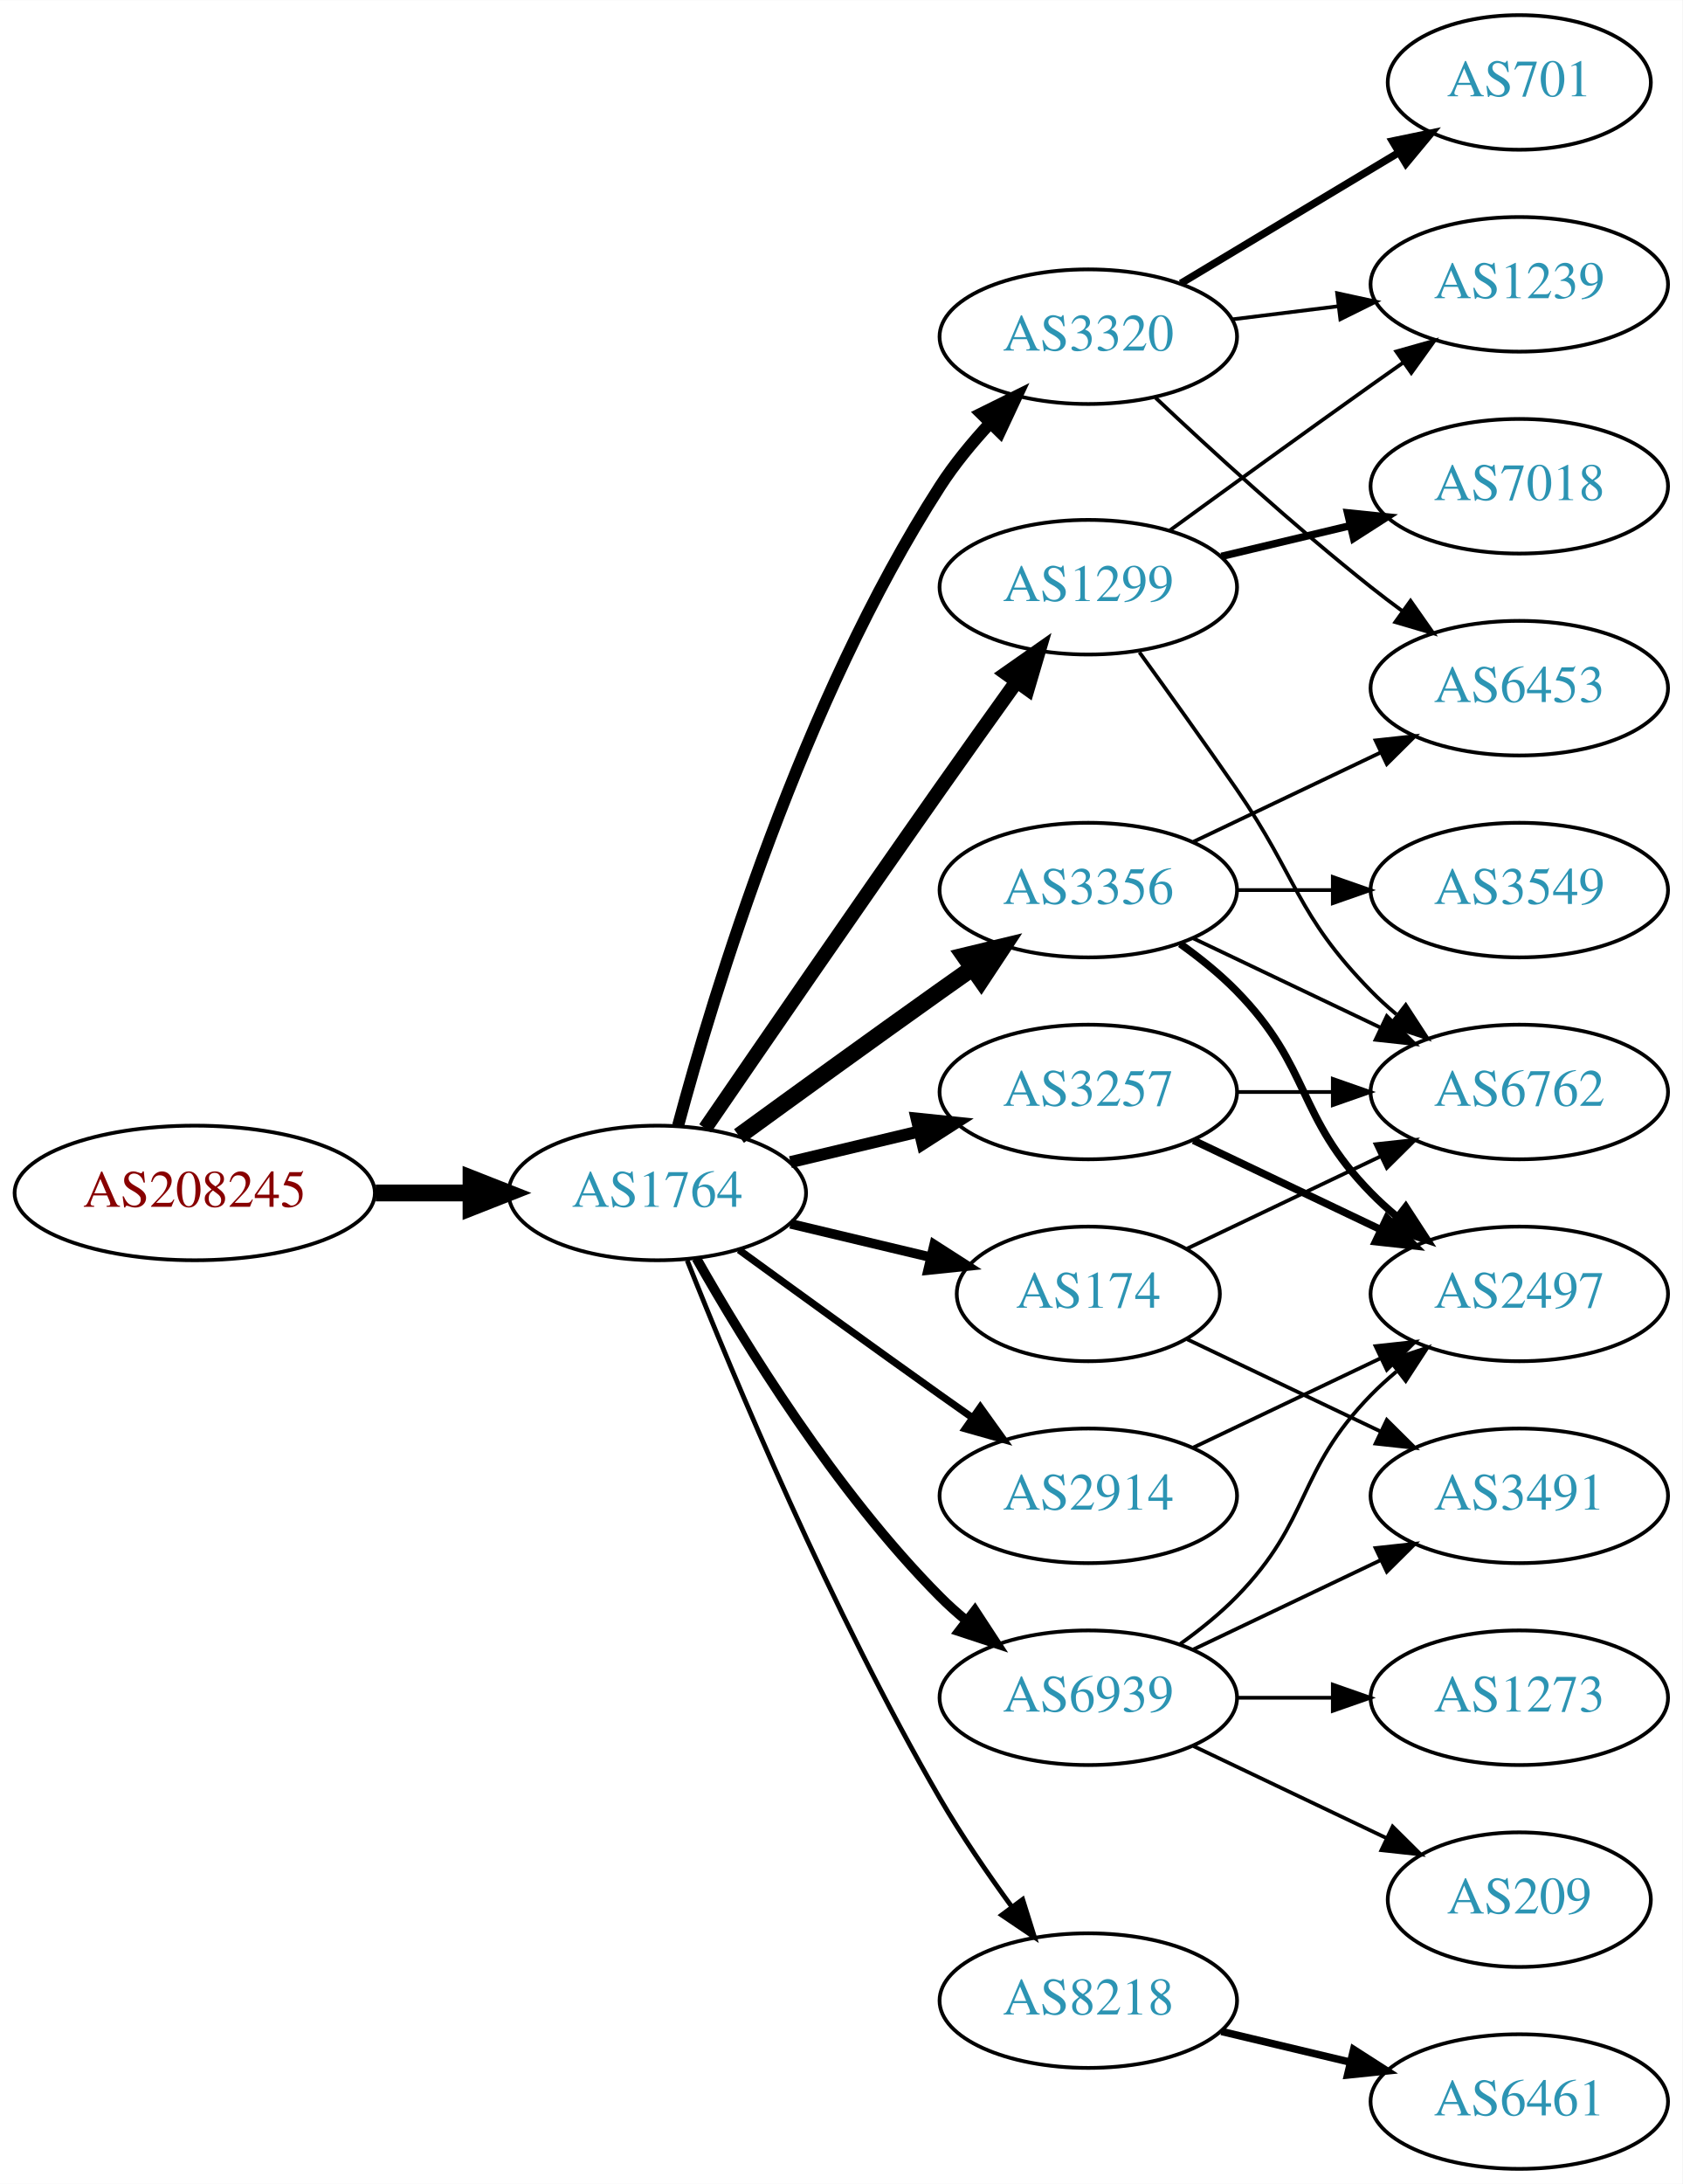
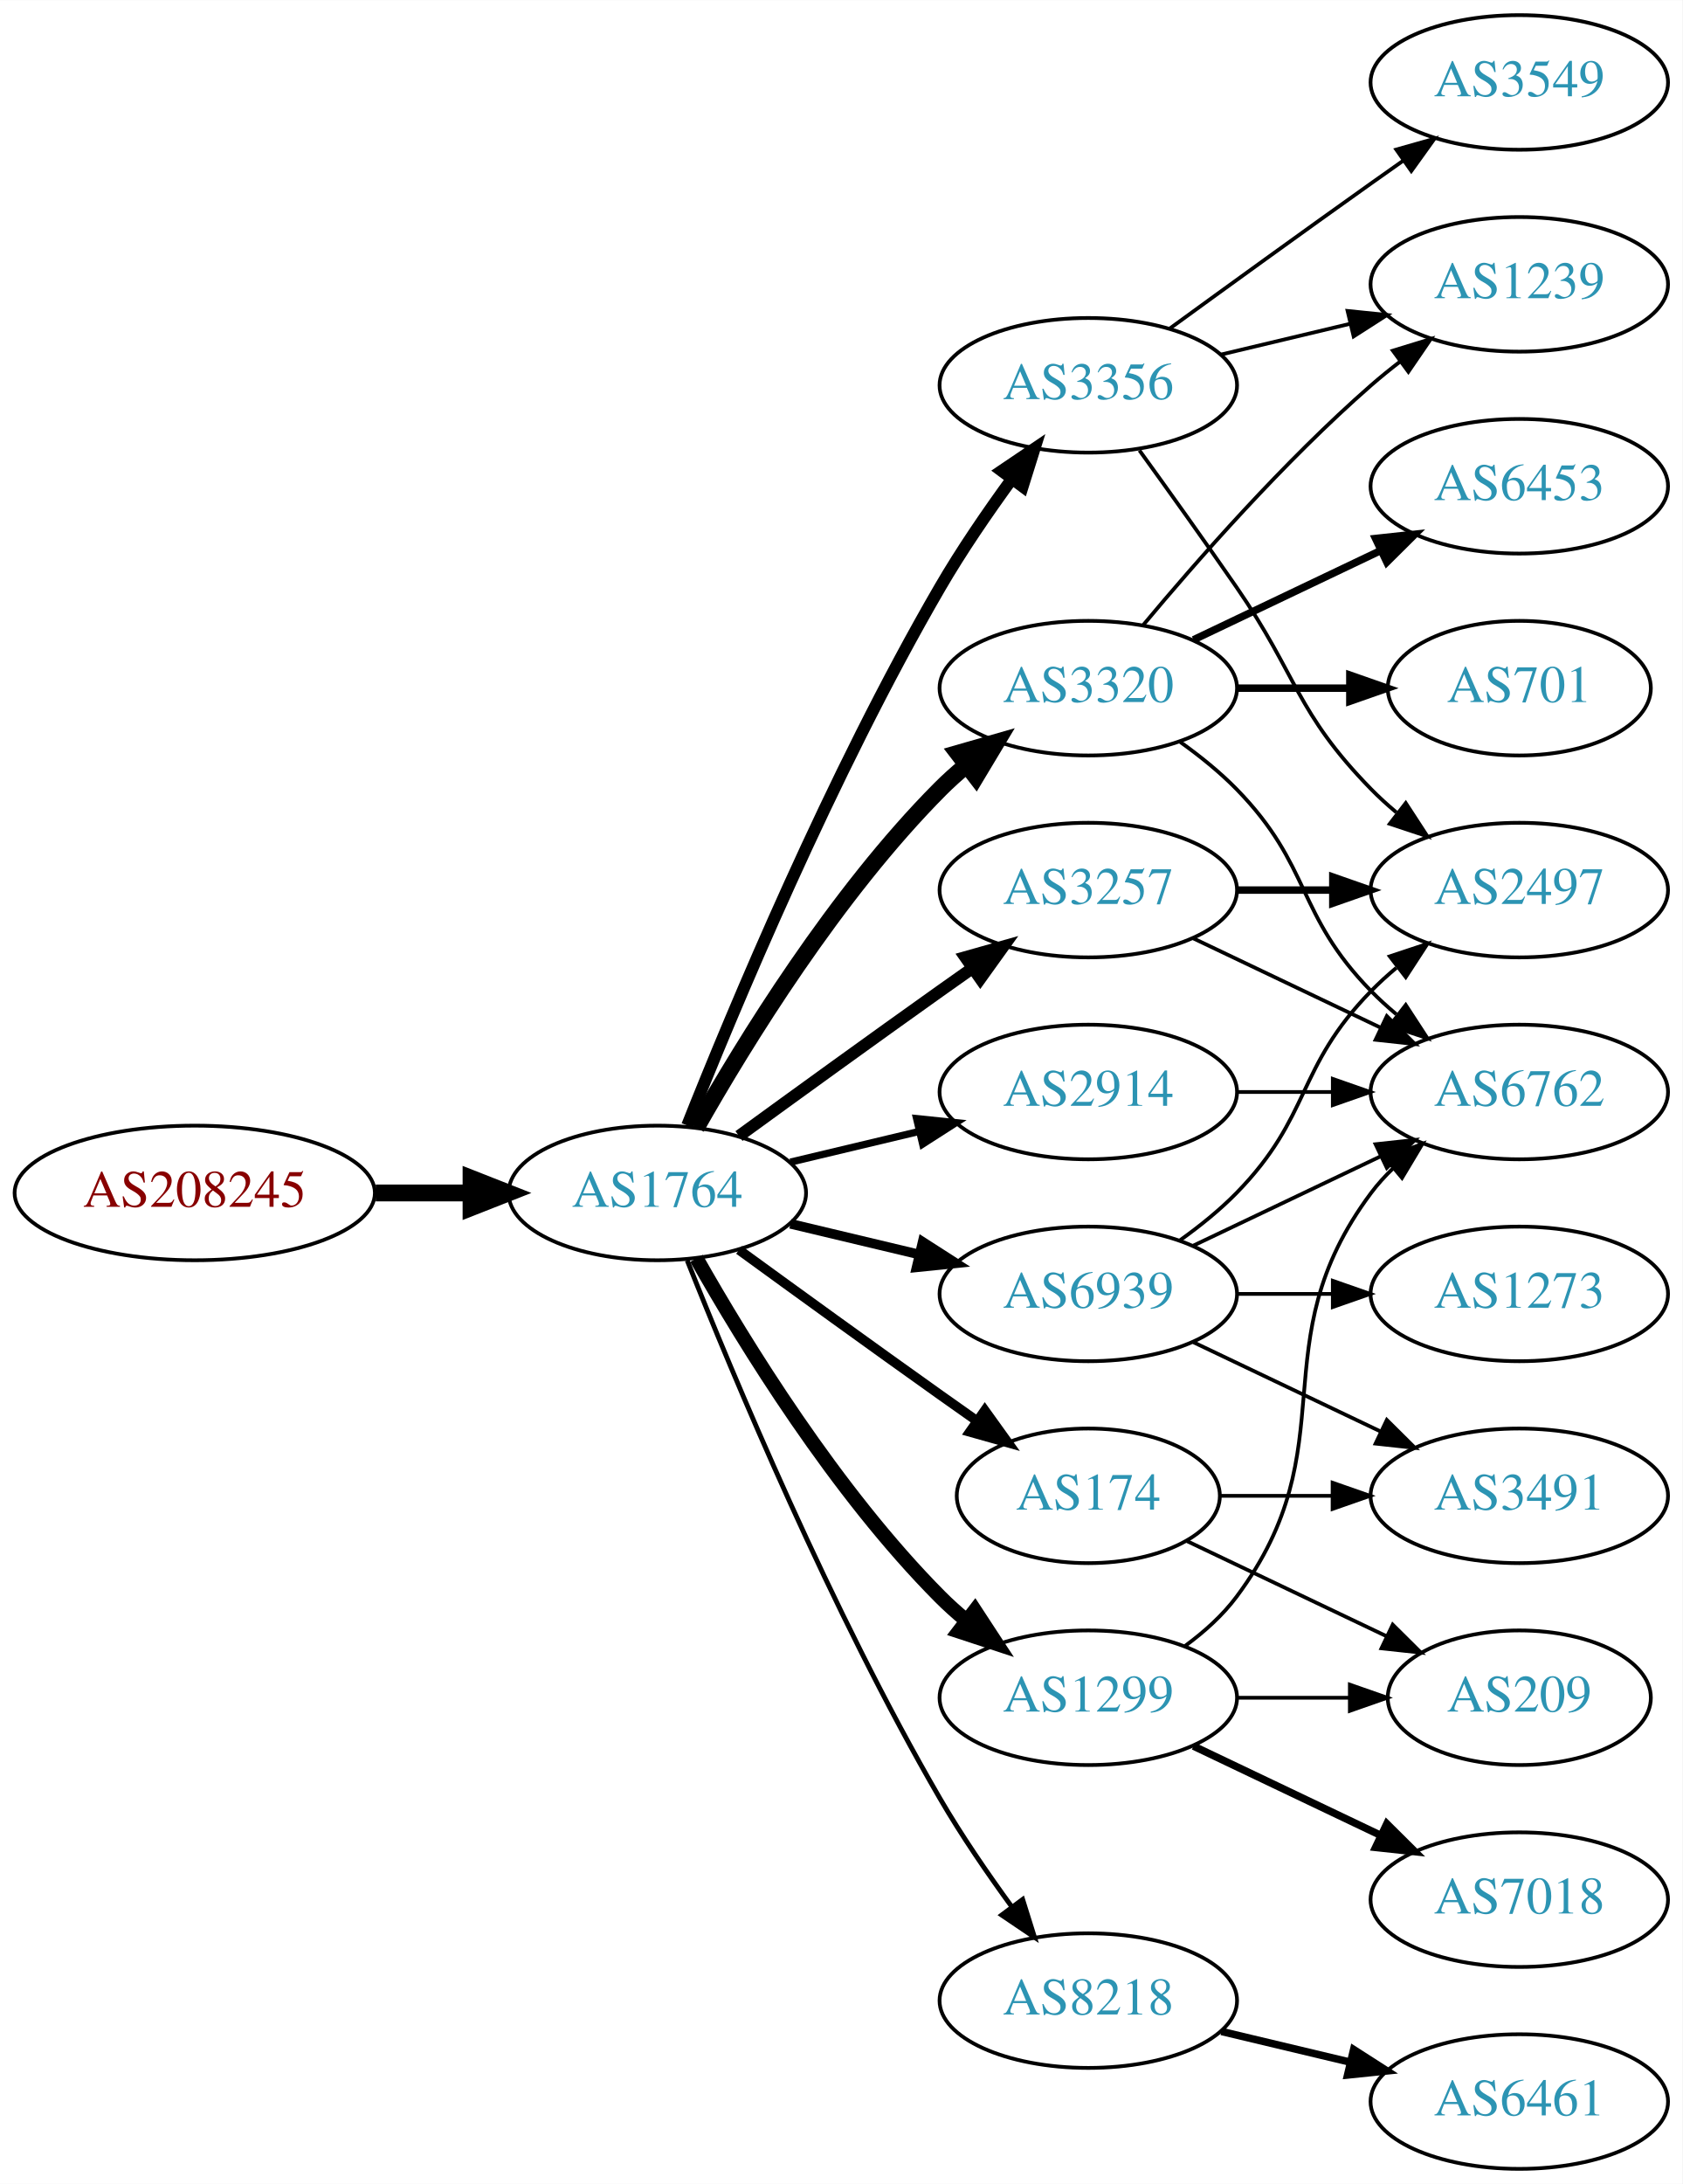
<svg xmlns="http://www.w3.org/2000/svg" xmlns:xlink="http://www.w3.org/1999/xlink" width="450pt" height="584pt" viewBox="0.00 0.00 450.07 584.00">
  <g id="graph0" class="graph" transform="scale(1 1) rotate(0) translate(4 580)">
    <polygon fill="white" stroke="none" points="-4,4 -4,-580 446.07,-580 446.07,4 -4,4" />
    <g id="node1" class="node">
      <g id="a_node1">
        <a xlink:href="/asn/208245" xlink:title="AS208245 ~ Bechtle GmbH [AT]">
          <ellipse fill="#ffffff" stroke="black" cx="48.096" cy="-261" rx="48.192" ry="18" />
          <text text-anchor="middle" x="48.096" y="-257.3" font-family="Times,serif" font-size="14.00" fill="#880000">AS208245</text>
        </a>
      </g>
    </g>
    <g id="node2" class="node">
      <g id="a_node2">
        <a xlink:href="/asn/1764" xlink:title="AS1764 ~ NEXTLAYER-AS [AT]">
          <ellipse fill="#ffffff" stroke="black" cx="171.838" cy="-261" rx="39.794" ry="18" />
          <text text-anchor="middle" x="171.838" y="-257.3" font-family="Times,serif" font-size="14.00" fill="#2c94b3">AS1764</text>
        </a>
      </g>
    </g>
    <g id="edge1" class="edge">
      <path fill="none" stroke="black" stroke-width="4.5" d="M96.513,-261C104.867,-261 113.577,-261 121.969,-261" />
      <polygon fill="black" stroke="black" stroke-width="4.5" points="122.004,-264.938 132.004,-261 122.004,-257.063 122.004,-264.938" />
    </g>
    <g id="node3" class="node">
      <g id="a_node3">
-         <a xlink:href="/asn/3320" xlink:title="AS3320 ~ DTAG [DE]">
-           <ellipse fill="#ffffff" stroke="black" cx="287.131" cy="-490" rx="39.794" ry="18" />
-           <text text-anchor="middle" x="287.131" y="-486.3" font-family="Times,serif" font-size="14.00" fill="#2c94b3">AS3320</text>
+         <a xlink:href="/asn/3356" xlink:title="AS3356 ~ Level 3 Parent, LLC [US]">
+           <ellipse fill="#ffffff" stroke="black" cx="287.131" cy="-477" rx="39.794" ry="18" />
+           <text text-anchor="middle" x="287.131" y="-473.3" font-family="Times,serif" font-size="14.00" fill="#2c94b3">AS3356</text>
        </a>
      </g>
    </g>
    <g id="edge2" class="edge">
-       <path fill="none" stroke="black" stroke-width="3.214" d="M177.404,-279.033C186.789,-313.996 210.522,-392.608 247.484,-450 251.278,-455.891 256.026,-461.656 260.883,-466.893" />
-       <polygon fill="black" stroke="black" stroke-width="3.214" points="258.481,-469.443 267.977,-474.142 263.484,-464.547 258.481,-469.443" />
+       <path fill="none" stroke="black" stroke-width="3.214" d="M179.841,-279.051C191.968,-309.57 218.386,-372.933 247.484,-423 253.191,-432.819 260.229,-443.078 266.728,-451.984" />
+       <polygon fill="black" stroke="black" stroke-width="3.214" points="263.954,-454.119 272.734,-460.05 269.569,-449.938 263.954,-454.119" />
    </g>
    <g id="node4" class="node">
      <g id="a_node4">
-         <a xlink:href="/asn/3356" xlink:title="AS3356 ~ Level 3 Parent, LLC [US]">
-           <ellipse fill="#ffffff" stroke="black" cx="287.131" cy="-342" rx="39.794" ry="18" />
-           <text text-anchor="middle" x="287.131" y="-338.3" font-family="Times,serif" font-size="14.00" fill="#2c94b3">AS3356</text>
+         <a xlink:href="/asn/174" xlink:title="AS174 ~ Cogent Communications [US]">
+           <ellipse fill="#ffffff" stroke="black" cx="287.131" cy="-180" rx="35.194" ry="18" />
+           <text text-anchor="middle" x="287.131" y="-176.3" font-family="Times,serif" font-size="14.00" fill="#2c94b3">AS174</text>
        </a>
      </g>
    </g>
    <g id="edge3" class="edge">
-       <path fill="none" stroke="black" stroke-width="4.5" d="M193.686,-276.222C208.62,-287.091 229.234,-302.025 247.484,-315 250.305,-317.005 253.248,-319.085 256.196,-321.159" />
-       <polygon fill="black" stroke="black" stroke-width="4.5" points="253.972,-324.409 264.421,-326.926 258.493,-317.961 253.972,-324.409" />
+       <path fill="none" stroke="black" stroke-width="2.571" d="M193.686,-245.778C208.62,-234.909 229.234,-219.975 247.484,-207 250.695,-204.718 254.064,-202.339 257.418,-199.982" />
+       <polygon fill="black" stroke="black" stroke-width="2.571" points="259.447,-202.834 265.629,-194.23 255.43,-197.101 259.447,-202.834" />
    </g>
    <g id="node5" class="node">
      <g id="a_node5">
-         <a xlink:href="/asn/174" xlink:title="AS174 ~ Cogent Communications [US]">
-           <ellipse fill="#ffffff" stroke="black" cx="287.131" cy="-234" rx="35.194" ry="18" />
-           <text text-anchor="middle" x="287.131" y="-230.3" font-family="Times,serif" font-size="14.00" fill="#2c94b3">AS174</text>
+         <a xlink:href="/asn/3257" xlink:title="AS3257 ~ GTT [DE]">
+           <ellipse fill="#ffffff" stroke="black" cx="287.131" cy="-342" rx="39.794" ry="18" />
+           <text text-anchor="middle" x="287.131" y="-338.3" font-family="Times,serif" font-size="14.00" fill="#2c94b3">AS3257</text>
        </a>
      </g>
    </g>
    <g id="edge4" class="edge">
-       <path fill="none" stroke="black" stroke-width="2.571" d="M207.445,-252.752C219.24,-249.942 232.544,-246.771 244.812,-243.847" />
-       <polygon fill="black" stroke="black" stroke-width="2.571" points="245.901,-247.186 254.817,-241.463 244.278,-240.376 245.901,-247.186" />
+       <path fill="none" stroke="black" stroke-width="3.214" d="M193.686,-276.222C208.62,-287.091 229.234,-302.025 247.484,-315 250.305,-317.005 253.248,-319.085 256.196,-321.159" />
+       <polygon fill="black" stroke="black" stroke-width="3.214" points="254.223,-324.05 264.421,-326.926 258.242,-318.319 254.223,-324.05" />
    </g>
    <g id="node6" class="node">
      <g id="a_node6">
        <a xlink:href="/asn/1299" xlink:title="AS1299 ~ Telia Carrier [EU]">
-           <ellipse fill="#ffffff" stroke="black" cx="287.131" cy="-423" rx="39.794" ry="18" />
-           <text text-anchor="middle" x="287.131" y="-419.3" font-family="Times,serif" font-size="14.00" fill="#2c94b3">AS1299</text>
+           <ellipse fill="#ffffff" stroke="black" cx="287.131" cy="-126" rx="39.794" ry="18" />
+           <text text-anchor="middle" x="287.131" y="-122.3" font-family="Times,serif" font-size="14.00" fill="#2c94b3">AS1299</text>
        </a>
      </g>
    </g>
    <g id="edge5" class="edge">
-       <path fill="none" stroke="black" stroke-width="3.857" d="M184.645,-278.269C199.288,-299.642 225.062,-337.12 247.484,-369 254.119,-378.433 261.469,-388.739 267.963,-397.795" />
-       <polygon fill="black" stroke="black" stroke-width="3.857" points="265.199,-399.946 273.875,-406.026 270.884,-395.862 265.199,-399.946" />
+       <path fill="none" stroke="black" stroke-width="3.857" d="M182.298,-243.51C195.08,-220.904 219.512,-181.114 247.484,-153 249.595,-150.879 251.891,-148.812 254.277,-146.829" />
+       <polygon fill="black" stroke="black" stroke-width="3.857" points="256.792,-149.31 262.592,-140.444 252.529,-143.758 256.792,-149.31" />
    </g>
    <g id="node7" class="node">
      <g id="a_node7">
+         <a xlink:href="/asn/3320" xlink:title="AS3320 ~ DTAG [DE]">
+           <ellipse fill="#ffffff" stroke="black" cx="287.131" cy="-396" rx="39.794" ry="18" />
+           <text text-anchor="middle" x="287.131" y="-392.3" font-family="Times,serif" font-size="14.00" fill="#2c94b3">AS3320</text>
+         </a>
+       </g>
+     </g>
+     <g id="edge6" class="edge">
+       <path fill="none" stroke="black" stroke-width="4.5" d="M182.298,-278.49C195.08,-301.096 219.512,-340.886 247.484,-369 249.595,-371.121 251.891,-373.188 254.277,-375.171" />
+       <polygon fill="black" stroke="black" stroke-width="4.5" points="252.263,-378.589 262.592,-381.556 257.059,-372.343 252.263,-378.589" />
+     </g>
+     <g id="node8" class="node">
+       <g id="a_node8">
+         <a xlink:href="/asn/2914" xlink:title="AS2914 ~ NTT America, Inc. [US]">
+           <ellipse fill="#ffffff" stroke="black" cx="287.131" cy="-288" rx="39.794" ry="18" />
+           <text text-anchor="middle" x="287.131" y="-284.3" font-family="Times,serif" font-size="14.00" fill="#2c94b3">AS2914</text>
+         </a>
+       </g>
+     </g>
+     <g id="edge7" class="edge">
+       <path fill="none" stroke="black" stroke-width="1.929" d="M207.445,-269.248C218.316,-271.838 230.471,-274.735 241.913,-277.462" />
+       <polygon fill="black" stroke="black" stroke-width="1.929" points="241.197,-280.889 251.736,-279.803 242.819,-274.08 241.197,-280.889" />
+     </g>
+     <g id="node9" class="node">
+       <g id="a_node9">
        <a xlink:href="/asn/8218" xlink:title="AS8218 ~ legacy Neotelecoms [FR]">
          <ellipse fill="#ffffff" stroke="black" cx="287.131" cy="-45" rx="39.794" ry="18" />
          <text text-anchor="middle" x="287.131" y="-41.3" font-family="Times,serif" font-size="14.00" fill="#2c94b3">AS8218</text>
        </a>
      </g>
    </g>
-     <g id="edge6" class="edge">
+     <g id="edge8" class="edge">
      <path fill="none" stroke="black" stroke-width="1.286" d="M179.841,-242.949C191.968,-212.43 218.386,-149.067 247.484,-99 253.191,-89.181 260.229,-78.922 266.728,-70.016" />
      <polygon fill="black" stroke="black" stroke-width="1.286" points="269.569,-72.061 272.734,-61.95 263.954,-67.881 269.569,-72.061" />
-     </g>
-     <g id="node8" class="node">
-       <g id="a_node8">
-         <a xlink:href="/asn/3257" xlink:title="AS3257 ~ GTT [DE]">
-           <ellipse fill="#ffffff" stroke="black" cx="287.131" cy="-288" rx="39.794" ry="18" />
-           <text text-anchor="middle" x="287.131" y="-284.3" font-family="Times,serif" font-size="14.00" fill="#2c94b3">AS3257</text>
-         </a>
-       </g>
-     </g>
-     <g id="edge7" class="edge">
-       <path fill="none" stroke="black" stroke-width="3.214" d="M207.445,-269.248C218.316,-271.838 230.471,-274.735 241.913,-277.462" />
-       <polygon fill="black" stroke="black" stroke-width="3.214" points="241.197,-280.889 251.736,-279.803 242.819,-274.08 241.197,-280.889" />
-     </g>
-     <g id="node9" class="node">
-       <g id="a_node9">
-         <a xlink:href="/asn/2914" xlink:title="AS2914 ~ NTT America, Inc. [US]">
-           <ellipse fill="#ffffff" stroke="black" cx="287.131" cy="-180" rx="39.794" ry="18" />
-           <text text-anchor="middle" x="287.131" y="-176.3" font-family="Times,serif" font-size="14.00" fill="#2c94b3">AS2914</text>
-         </a>
-       </g>
-     </g>
-     <g id="edge8" class="edge">
-       <path fill="none" stroke="black" stroke-width="1.929" d="M193.686,-245.778C208.62,-234.909 229.234,-219.975 247.484,-207 250.305,-204.995 253.248,-202.915 256.196,-200.841" />
-       <polygon fill="black" stroke="black" stroke-width="1.929" points="258.242,-203.681 264.421,-195.074 254.223,-197.95 258.242,-203.681" />
    </g>
    <g id="node10" class="node">
      <g id="a_node10">
        <a xlink:href="/asn/6939" xlink:title="AS6939 ~ Hurricane Electric LLC [US]">
-           <ellipse fill="#ffffff" stroke="black" cx="287.131" cy="-126" rx="39.794" ry="18" />
-           <text text-anchor="middle" x="287.131" y="-122.3" font-family="Times,serif" font-size="14.00" fill="#2c94b3">AS6939</text>
+           <ellipse fill="#ffffff" stroke="black" cx="287.131" cy="-234" rx="39.794" ry="18" />
+           <text text-anchor="middle" x="287.131" y="-230.3" font-family="Times,serif" font-size="14.00" fill="#2c94b3">AS6939</text>
        </a>
      </g>
    </g>
    <g id="edge9" class="edge">
-       <path fill="none" stroke="black" stroke-width="2.571" d="M182.298,-243.51C195.08,-220.904 219.512,-181.114 247.484,-153 249.595,-150.879 251.891,-148.812 254.277,-146.829" />
-       <polygon fill="black" stroke="black" stroke-width="2.571" points="256.792,-149.31 262.592,-140.444 252.529,-143.758 256.792,-149.31" />
+       <path fill="none" stroke="black" stroke-width="2.571" d="M207.445,-252.752C218.316,-250.162 230.471,-247.265 241.913,-244.538" />
+       <polygon fill="black" stroke="black" stroke-width="2.571" points="242.819,-247.92 251.736,-242.197 241.197,-241.111 242.819,-247.92" />
    </g>
    <g id="node11" class="node">
      <g id="a_node11">
-         <a xlink:href="/asn/701" xlink:title="AS701 ~ UUNET [US]">
-           <ellipse fill="#ffffff" stroke="black" cx="402.424" cy="-558" rx="35.194" ry="18" />
-           <text text-anchor="middle" x="402.424" y="-554.3" font-family="Times,serif" font-size="14.00" fill="#2c94b3">AS701</text>
+         <a xlink:href="/asn/3549" xlink:title="AS3549 ~ Level 3 Parent, LLC [US]">
+           <ellipse fill="#ffffff" stroke="black" cx="402.424" cy="-558" rx="39.794" ry="18" />
+           <text text-anchor="middle" x="402.424" y="-554.3" font-family="Times,serif" font-size="14.00" fill="#2c94b3">AS3549</text>
        </a>
      </g>
    </g>
    <g id="edge10" class="edge">
-       <path fill="none" stroke="black" stroke-width="2" d="M311.881,-504.255C328.832,-514.429 351.798,-528.214 370.227,-539.275" />
-       <polygon fill="black" stroke="black" stroke-width="2" points="368.488,-542.313 378.863,-544.459 372.09,-536.311 368.488,-542.313" />
+       <path fill="none" stroke="black" d="M308.979,-492.222C323.913,-503.091 344.527,-518.025 362.777,-531 365.598,-533.005 368.541,-535.085 371.489,-537.159" />
+       <polygon fill="black" stroke="black" points="369.516,-540.05 379.714,-542.926 373.535,-534.319 369.516,-540.05" />
    </g>
    <g id="node12" class="node">
      <g id="a_node12">
        <a xlink:href="/asn/1239" xlink:title="AS1239 ~ Sprint [US]">
          <ellipse fill="#ffffff" stroke="black" cx="402.424" cy="-504" rx="39.794" ry="18" />
          <text text-anchor="middle" x="402.424" y="-500.3" font-family="Times,serif" font-size="14.00" fill="#2c94b3">AS1239</text>
        </a>
      </g>
    </g>
    <g id="edge11" class="edge">
-       <path fill="none" stroke="black" d="M325.541,-494.623C334.629,-495.746 344.466,-496.962 353.951,-498.134" />
-       <polygon fill="black" stroke="black" points="353.699,-501.629 364.053,-499.382 354.558,-494.682 353.699,-501.629" />
+       <path fill="none" stroke="black" d="M322.738,-485.248C333.609,-487.838 345.764,-490.735 357.206,-493.462" />
+       <polygon fill="black" stroke="black" points="356.49,-496.889 367.029,-495.803 358.112,-490.08 356.49,-496.889" />
    </g>
    <g id="node13" class="node">
      <g id="a_node13">
-         <a xlink:href="/asn/6453" xlink:title="AS6453 ~ TATA COMMUNICATIONS (AMERICA) INC [US]">
-           <ellipse fill="#ffffff" stroke="black" cx="402.424" cy="-396" rx="39.794" ry="18" />
-           <text text-anchor="middle" x="402.424" y="-392.3" font-family="Times,serif" font-size="14.00" fill="#2c94b3">AS6453</text>
+         <a xlink:href="/asn/2497" xlink:title="AS2497 ~ Internet Initiative Japan Inc. [JP]">
+           <ellipse fill="#ffffff" stroke="black" cx="402.424" cy="-342" rx="39.794" ry="18" />
+           <text text-anchor="middle" x="402.424" y="-338.3" font-family="Times,serif" font-size="14.00" fill="#2c94b3">AS2497</text>
        </a>
      </g>
    </g>
    <g id="edge12" class="edge">
-       <path fill="none" stroke="black" d="M305.106,-473.68C319.908,-459.716 342.177,-439.342 362.777,-423 365.489,-420.849 368.358,-418.672 371.26,-416.537" />
-       <polygon fill="black" stroke="black" points="373.335,-419.356 379.42,-410.683 369.254,-413.669 373.335,-419.356" />
-     </g>
-     <g id="edge17" class="edge">
-       <path fill="none" stroke="black" d="M315.267,-354.934C330.261,-362.081 349.082,-371.052 365.306,-378.785" />
-       <polygon fill="black" stroke="black" points="363.976,-382.028 374.509,-383.171 366.988,-375.709 363.976,-382.028" />
+       <path fill="none" stroke="black" d="M300.81,-459.594C308.426,-449.063 318.258,-435.33 326.777,-423 343.173,-399.269 342.605,-389.617 362.777,-369 364.87,-366.861 367.154,-364.782 369.53,-362.79" />
+       <polygon fill="black" stroke="black" points="372.049,-365.268 377.83,-356.389 367.774,-359.725 372.049,-365.268" />
+     </g>
+     <g id="node18" class="node">
+       <g id="a_node18">
+         <a xlink:href="/asn/209" xlink:title="AS209 ~ CenturyLink Communications, LLC [US]">
+           <ellipse fill="#ffffff" stroke="black" cx="402.424" cy="-126" rx="35.194" ry="18" />
+           <text text-anchor="middle" x="402.424" y="-122.3" font-family="Times,serif" font-size="14.00" fill="#2c94b3">AS209</text>
+         </a>
+       </g>
+     </g>
+     <g id="edge24" class="edge">
+       <path fill="none" stroke="black" d="M313.556,-167.881C329.299,-160.378 349.721,-150.644 366.914,-142.449" />
+       <polygon fill="black" stroke="black" points="368.562,-145.54 376.084,-138.078 365.551,-139.221 368.562,-145.54" />
+     </g>
+     <g id="node20" class="node">
+       <g id="a_node20">
+         <a xlink:href="/asn/3491" xlink:title="AS3491 ~ PCCW Global, Inc. [US]">
+           <ellipse fill="#ffffff" stroke="black" cx="402.424" cy="-180" rx="39.794" ry="18" />
+           <text text-anchor="middle" x="402.424" y="-176.3" font-family="Times,serif" font-size="14.00" fill="#2c94b3">AS3491</text>
+         </a>
+       </g>
+     </g>
+     <g id="edge23" class="edge">
+       <path fill="none" stroke="black" d="M322.43,-180C331.807,-180 342.158,-180 352.192,-180" />
+       <polygon fill="black" stroke="black" points="352.481,-183.5 362.481,-180 352.481,-176.5 352.481,-183.5" />
+     </g>
+     <g id="edge13" class="edge">
+       <path fill="none" stroke="black" stroke-width="2" d="M326.803,-342C335.006,-342 343.77,-342 352.302,-342" />
+       <polygon fill="black" stroke="black" stroke-width="2" points="352.541,-345.5 362.541,-342 352.541,-338.5 352.541,-345.5" />
    </g>
    <g id="node14" class="node">
      <g id="a_node14">
        <a xlink:href="/asn/6762" xlink:title="AS6762 ~ TELECOM ITALIA SPARKLE S.p.A. [IT]">
          <ellipse fill="#ffffff" stroke="black" cx="402.424" cy="-288" rx="39.794" ry="18" />
          <text text-anchor="middle" x="402.424" y="-284.3" font-family="Times,serif" font-size="14.00" fill="#2c94b3">AS6762</text>
        </a>
      </g>
    </g>
-     <g id="edge18" class="edge">
+     <g id="edge14" class="edge">
      <path fill="none" stroke="black" d="M315.267,-329.066C330.261,-321.919 349.082,-312.948 365.306,-305.215" />
      <polygon fill="black" stroke="black" points="366.988,-308.291 374.509,-300.829 363.976,-301.972 366.988,-308.291" />
    </g>
+     <g id="edge20" class="edge">
+       <path fill="none" stroke="black" d="M313.062,-139.882C318.138,-143.611 323.056,-148.016 326.777,-153 357.049,-193.542 332.506,-220.458 362.777,-261 364.522,-263.336 366.529,-265.545 368.693,-267.617" />
+       <polygon fill="black" stroke="black" points="366.57,-270.405 376.493,-274.118 371.052,-265.027 366.57,-270.405" />
+     </g>
    <g id="node17" class="node">
      <g id="a_node17">
-         <a xlink:href="/asn/3549" xlink:title="AS3549 ~ Level 3 Parent, LLC [US]">
-           <ellipse fill="#ffffff" stroke="black" cx="402.424" cy="-342" rx="39.794" ry="18" />
-           <text text-anchor="middle" x="402.424" y="-338.3" font-family="Times,serif" font-size="14.00" fill="#2c94b3">AS3549</text>
+         <a xlink:href="/asn/7018" xlink:title="AS7018 ~ AT&amp;T Services, Inc. [US]">
+           <ellipse fill="#ffffff" stroke="black" cx="402.424" cy="-72" rx="39.794" ry="18" />
+           <text text-anchor="middle" x="402.424" y="-68.3" font-family="Times,serif" font-size="14.00" fill="#2c94b3">AS7018</text>
        </a>
      </g>
    </g>
    <g id="edge19" class="edge">
-       <path fill="none" stroke="black" d="M326.803,-342C335.006,-342 343.77,-342 352.302,-342" />
-       <polygon fill="black" stroke="black" points="352.541,-345.5 362.541,-342 352.541,-338.5 352.541,-345.5" />
-     </g>
-     <g id="node18" class="node">
-       <g id="a_node18">
-         <a xlink:href="/asn/2497" xlink:title="AS2497 ~ Internet Initiative Japan Inc. [JP]">
-           <ellipse fill="#ffffff" stroke="black" cx="402.424" cy="-234" rx="39.794" ry="18" />
-           <text text-anchor="middle" x="402.424" y="-230.3" font-family="Times,serif" font-size="14.00" fill="#2c94b3">AS2497</text>
-         </a>
-       </g>
-     </g>
-     <g id="edge20" class="edge">
-       <path fill="none" stroke="black" stroke-width="2" d="M311.725,-327.611C316.981,-323.852 322.313,-319.563 326.777,-315 346.95,-294.383 342.605,-281.617 362.777,-261 364.87,-258.861 367.154,-256.782 369.53,-254.79" />
-       <polygon fill="black" stroke="black" stroke-width="2" points="372.049,-257.268 377.83,-248.389 367.774,-251.725 372.049,-257.268" />
-     </g>
-     <g id="edge22" class="edge">
-       <path fill="none" stroke="black" d="M313.556,-246.119C328.859,-253.413 348.582,-262.814 365.464,-270.86" />
-       <polygon fill="black" stroke="black" points="363.971,-274.026 374.504,-275.169 366.983,-267.707 363.971,-274.026" />
+       <path fill="none" stroke="black" stroke-width="2" d="M315.267,-113.066C330.261,-105.919 349.082,-96.948 365.306,-89.215" />
+       <polygon fill="black" stroke="black" stroke-width="2" points="366.988,-92.291 374.509,-84.829 363.976,-85.972 366.988,-92.291" />
+     </g>
+     <g id="edge21" class="edge">
+       <path fill="none" stroke="black" d="M326.803,-126C336.508,-126 346.999,-126 356.962,-126" />
+       <polygon fill="black" stroke="black" points="357.098,-129.5 367.098,-126 357.098,-122.5 357.098,-129.5" />
+     </g>
+     <g id="edge15" class="edge">
+       <path fill="none" stroke="black" d="M301.761,-412.817C316.044,-429.929 339.59,-456.745 362.777,-477 365.243,-479.154 367.882,-481.294 370.579,-483.372" />
+       <polygon fill="black" stroke="black" points="368.604,-486.264 378.733,-489.37 372.752,-480.625 368.604,-486.264" />
+     </g>
+     <g id="edge18" class="edge">
+       <path fill="none" stroke="black" d="M311.725,-381.611C316.981,-377.852 322.313,-373.563 326.777,-369 346.95,-348.383 342.605,-335.617 362.777,-315 364.87,-312.861 367.154,-310.782 369.53,-308.79" />
+       <polygon fill="black" stroke="black" points="372.049,-311.268 377.83,-302.389 367.774,-305.725 372.049,-311.268" />
+     </g>
+     <g id="node15" class="node">
+       <g id="a_node15">
+         <a xlink:href="/asn/701" xlink:title="AS701 ~ UUNET [US]">
+           <ellipse fill="#ffffff" stroke="black" cx="402.424" cy="-396" rx="35.194" ry="18" />
+           <text text-anchor="middle" x="402.424" y="-392.3" font-family="Times,serif" font-size="14.00" fill="#2c94b3">AS701</text>
+         </a>
+       </g>
+     </g>
+     <g id="edge16" class="edge">
+       <path fill="none" stroke="black" stroke-width="2" d="M326.803,-396C336.508,-396 346.999,-396 356.962,-396" />
+       <polygon fill="black" stroke="black" stroke-width="2" points="357.098,-399.5 367.098,-396 357.098,-392.5 357.098,-399.5" />
+     </g>
+     <g id="node16" class="node">
+       <g id="a_node16">
+         <a xlink:href="/asn/6453" xlink:title="AS6453 ~ TATA COMMUNICATIONS (AMERICA) INC [US]">
+           <ellipse fill="#ffffff" stroke="black" cx="402.424" cy="-450" rx="39.794" ry="18" />
+           <text text-anchor="middle" x="402.424" y="-446.3" font-family="Times,serif" font-size="14.00" fill="#2c94b3">AS6453</text>
+         </a>
+       </g>
+     </g>
+     <g id="edge17" class="edge">
+       <path fill="none" stroke="black" stroke-width="2" d="M315.267,-408.934C330.261,-416.081 349.082,-425.052 365.306,-432.785" />
+       <polygon fill="black" stroke="black" stroke-width="2" points="363.976,-436.028 374.509,-437.171 366.988,-429.709 363.976,-436.028" />
+     </g>
+     <g id="edge25" class="edge">
+       <path fill="none" stroke="black" d="M326.803,-288C335.006,-288 343.77,-288 352.302,-288" />
+       <polygon fill="black" stroke="black" points="352.541,-291.5 362.541,-288 352.541,-284.5 352.541,-291.5" />
    </g>
    <g id="node19" class="node">
      <g id="a_node19">
-         <a xlink:href="/asn/3491" xlink:title="AS3491 ~ PCCW Global, Inc. [US]">
-           <ellipse fill="#ffffff" stroke="black" cx="402.424" cy="-180" rx="39.794" ry="18" />
-           <text text-anchor="middle" x="402.424" y="-176.3" font-family="Times,serif" font-size="14.00" fill="#2c94b3">AS3491</text>
-         </a>
-       </g>
-     </g>
-     <g id="edge21" class="edge">
-       <path fill="none" stroke="black" d="M313.556,-221.881C328.859,-214.587 348.582,-205.186 365.464,-197.14" />
-       <polygon fill="black" stroke="black" points="366.983,-200.293 374.504,-192.831 363.971,-193.974 366.983,-200.293" />
-     </g>
-     <g id="edge14" class="edge">
-       <path fill="none" stroke="black" d="M308.979,-438.222C323.913,-449.091 344.527,-464.025 362.777,-477 365.598,-479.005 368.541,-481.085 371.489,-483.159" />
-       <polygon fill="black" stroke="black" points="369.516,-486.05 379.714,-488.926 373.535,-480.319 369.516,-486.05" />
-     </g>
-     <g id="edge13" class="edge">
-       <path fill="none" stroke="black" d="M300.81,-405.594C308.426,-395.063 318.258,-381.33 326.777,-369 343.173,-345.269 342.605,-335.617 362.777,-315 364.87,-312.861 367.154,-310.782 369.53,-308.79" />
-       <polygon fill="black" stroke="black" points="372.049,-311.268 377.83,-302.389 367.774,-305.725 372.049,-311.268" />
-     </g>
-     <g id="node15" class="node">
-       <g id="a_node15">
-         <a xlink:href="/asn/7018" xlink:title="AS7018 ~ AT&amp;T Services, Inc. [US]">
-           <ellipse fill="#ffffff" stroke="black" cx="402.424" cy="-450" rx="39.794" ry="18" />
-           <text text-anchor="middle" x="402.424" y="-446.3" font-family="Times,serif" font-size="14.00" fill="#2c94b3">AS7018</text>
-         </a>
-       </g>
-     </g>
-     <g id="edge15" class="edge">
-       <path fill="none" stroke="black" stroke-width="2" d="M322.738,-431.248C333.609,-433.838 345.764,-436.735 357.206,-439.462" />
-       <polygon fill="black" stroke="black" stroke-width="2" points="356.49,-442.889 367.029,-441.803 358.112,-436.08 356.49,-442.889" />
-     </g>
-     <g id="node16" class="node">
-       <g id="a_node16">
        <a xlink:href="/asn/6461" xlink:title="AS6461 ~ Zayo Bandwidth [US]">
          <ellipse fill="#ffffff" stroke="black" cx="402.424" cy="-18" rx="39.794" ry="18" />
          <text text-anchor="middle" x="402.424" y="-14.3" font-family="Times,serif" font-size="14.00" fill="#2c94b3">AS6461</text>
        </a>
      </g>
    </g>
-     <g id="edge16" class="edge">
+     <g id="edge22" class="edge">
      <path fill="none" stroke="black" stroke-width="2" d="M322.738,-36.752C333.609,-34.162 345.764,-31.265 357.206,-28.538" />
      <polygon fill="black" stroke="black" stroke-width="2" points="358.112,-31.92 367.029,-26.197 356.49,-25.111 358.112,-31.92" />
    </g>
-     <g id="edge24" class="edge">
-       <path fill="none" stroke="black" d="M326.803,-288C335.006,-288 343.77,-288 352.302,-288" />
-       <polygon fill="black" stroke="black" points="352.541,-291.5 362.541,-288 352.541,-284.5 352.541,-291.5" />
-     </g>
-     <g id="edge23" class="edge">
-       <path fill="none" stroke="black" stroke-width="2" d="M315.267,-275.066C330.261,-267.919 349.082,-258.948 365.306,-251.215" />
-       <polygon fill="black" stroke="black" stroke-width="2" points="366.988,-254.291 374.509,-246.829 363.976,-247.972 366.988,-254.291" />
+     <g id="edge28" class="edge">
+       <path fill="none" stroke="black" d="M311.725,-248.389C316.981,-252.148 322.313,-256.437 326.777,-261 346.95,-281.617 342.605,-294.383 362.777,-315 364.87,-317.139 367.154,-319.218 369.53,-321.21" />
+       <polygon fill="black" stroke="black" points="367.774,-324.275 377.83,-327.611 372.049,-318.732 367.774,-324.275" />
+     </g>
+     <g id="edge26" class="edge">
+       <path fill="none" stroke="black" d="M315.267,-246.934C330.261,-254.081 349.082,-263.052 365.306,-270.785" />
+       <polygon fill="black" stroke="black" points="363.976,-274.028 374.509,-275.171 366.988,-267.709 363.976,-274.028" />
    </g>
    <g id="edge29" class="edge">
-       <path fill="none" stroke="black" d="M315.267,-192.934C330.261,-200.081 349.082,-209.052 365.306,-216.785" />
-       <polygon fill="black" stroke="black" points="363.976,-220.028 374.509,-221.171 366.988,-213.709 363.976,-220.028" />
-     </g>
-     <g id="edge25" class="edge">
-       <path fill="none" stroke="black" d="M311.725,-140.389C316.981,-144.148 322.313,-148.437 326.777,-153 346.95,-173.617 342.605,-186.383 362.777,-207 364.87,-209.139 367.154,-211.218 369.53,-213.21" />
-       <polygon fill="black" stroke="black" points="367.774,-216.275 377.83,-219.611 372.049,-210.732 367.774,-216.275" />
-     </g>
-     <g id="edge27" class="edge">
-       <path fill="none" stroke="black" d="M315.267,-138.934C330.261,-146.081 349.082,-155.052 365.306,-162.785" />
-       <polygon fill="black" stroke="black" points="363.976,-166.028 374.509,-167.171 366.988,-159.709 363.976,-166.028" />
-     </g>
-     <g id="node20" class="node">
-       <g id="a_node20">
-         <a xlink:href="/asn/209" xlink:title="AS209 ~ CenturyLink Communications, LLC [US]">
-           <ellipse fill="#ffffff" stroke="black" cx="402.424" cy="-72" rx="35.194" ry="18" />
-           <text text-anchor="middle" x="402.424" y="-68.3" font-family="Times,serif" font-size="14.00" fill="#2c94b3">AS209</text>
-         </a>
-       </g>
-     </g>
-     <g id="edge26" class="edge">
-       <path fill="none" stroke="black" d="M315.267,-113.066C330.699,-105.71 350.185,-96.423 366.72,-88.541" />
-       <polygon fill="black" stroke="black" points="368.54,-91.551 376.062,-84.089 365.529,-85.232 368.54,-91.551" />
+       <path fill="none" stroke="black" d="M315.267,-221.066C330.261,-213.919 349.082,-204.948 365.306,-197.215" />
+       <polygon fill="black" stroke="black" points="366.988,-200.291 374.509,-192.829 363.976,-193.972 366.988,-200.291" />
    </g>
    <g id="node21" class="node">
      <g id="a_node21">
        <a xlink:href="/asn/1273" xlink:title="AS1273 ~ Vodafone Group PLC [EU]">
-           <ellipse fill="#ffffff" stroke="black" cx="402.424" cy="-126" rx="39.794" ry="18" />
-           <text text-anchor="middle" x="402.424" y="-122.3" font-family="Times,serif" font-size="14.00" fill="#2c94b3">AS1273</text>
-         </a>
-       </g>
-     </g>
-     <g id="edge28" class="edge">
-       <path fill="none" stroke="black" d="M326.803,-126C335.006,-126 343.77,-126 352.302,-126" />
-       <polygon fill="black" stroke="black" points="352.541,-129.5 362.541,-126 352.541,-122.5 352.541,-129.5" />
+           <ellipse fill="#ffffff" stroke="black" cx="402.424" cy="-234" rx="39.794" ry="18" />
+           <text text-anchor="middle" x="402.424" y="-230.3" font-family="Times,serif" font-size="14.00" fill="#2c94b3">AS1273</text>
+         </a>
+       </g>
+     </g>
+     <g id="edge27" class="edge">
+       <path fill="none" stroke="black" d="M326.803,-234C335.006,-234 343.77,-234 352.302,-234" />
+       <polygon fill="black" stroke="black" points="352.541,-237.5 362.541,-234 352.541,-230.5 352.541,-237.5" />
    </g>
  </g>
</svg>
